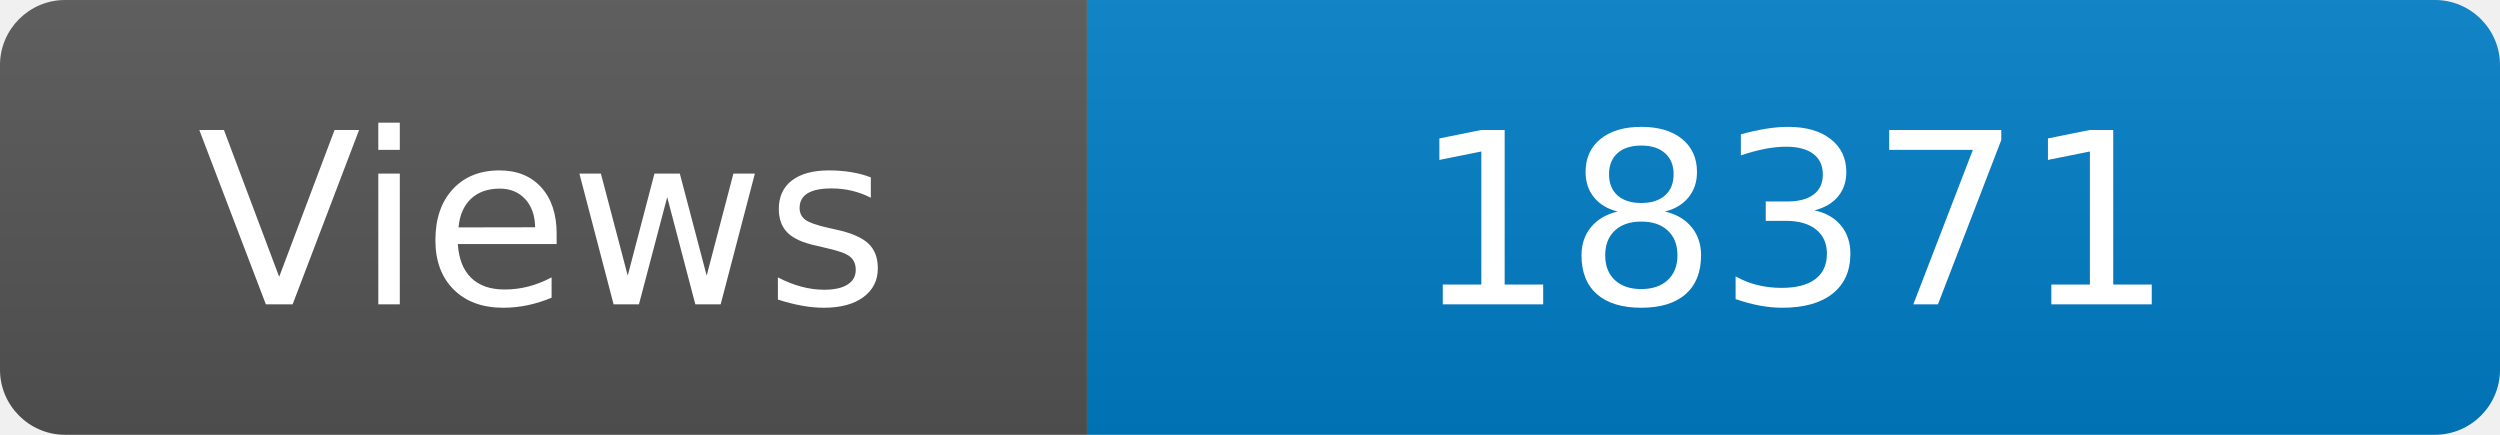
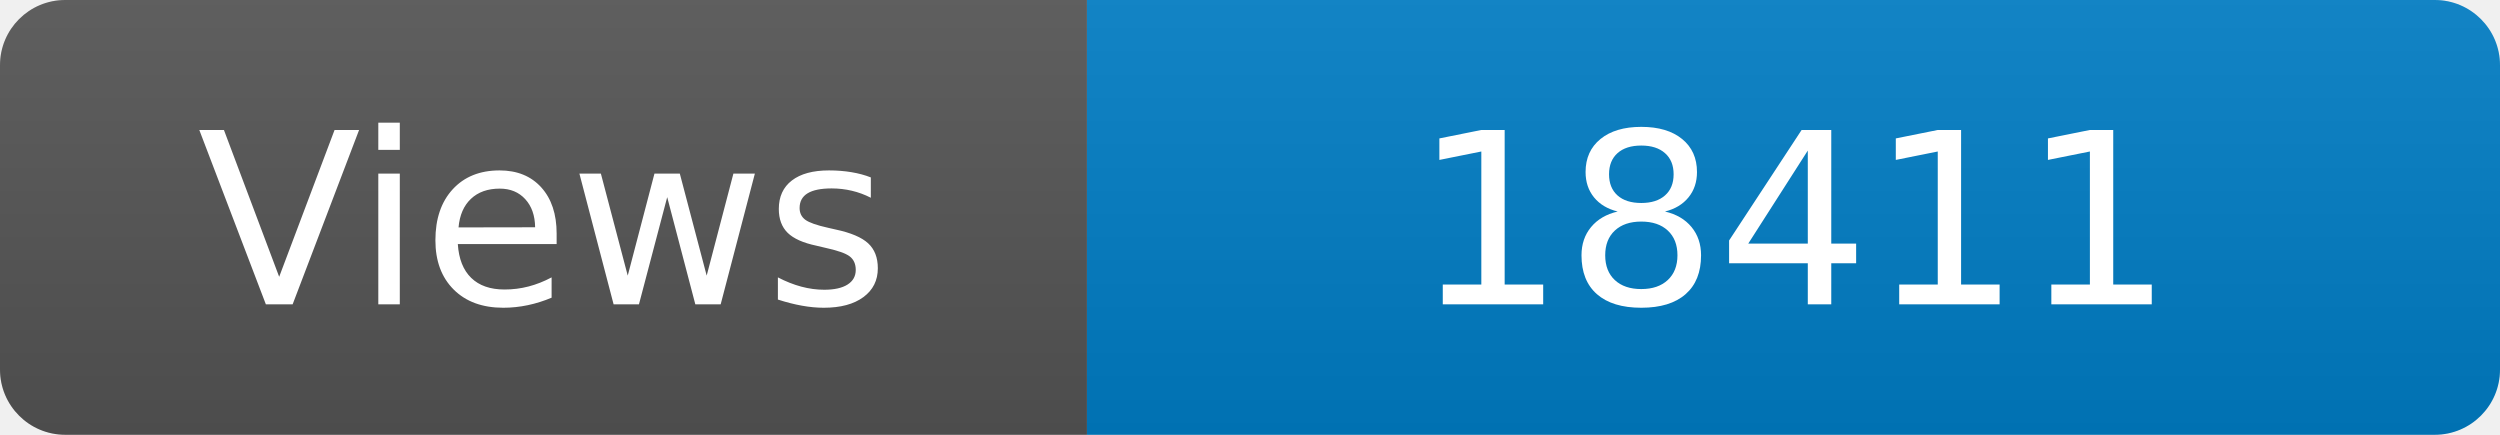
<svg xmlns="http://www.w3.org/2000/svg" width="115" height="20" role="img" aria-label="Maintained?: yes">
  <linearGradient id="s" x2="0" y2="100%">
    <stop offset="0" stop-color="#bbb" stop-opacity=".1" />
    <stop offset="1" stop-opacity=".1" />
  </linearGradient>
  <clipPath id="r">
    <rect width="115" height="20" rx="3" fill="#fff" />
  </clipPath>
  <g clip-path="url(#r)">
    <rect width="50" height="20" fill="#555" />
    <rect x="50" width="160" height="20" fill="#007ec6" />
    <rect width="115" height="20" fill="url(#s)" />
  </g>
  <g fill="#fff" text-anchor="middle" font-family="Verdana,Geneva,DejaVu Sans,sans-serif" font-size="110">
    <text x="250" y="140" transform="scale(.1)" fill="#fff">Views</text>
-     <text x="825" y="140" transform="scale(.1)" fill="#fff">18371</text>
+     <text x="825" y="140" transform="scale(.1)" fill="#fff">18411</text>
  </g>
</svg>
